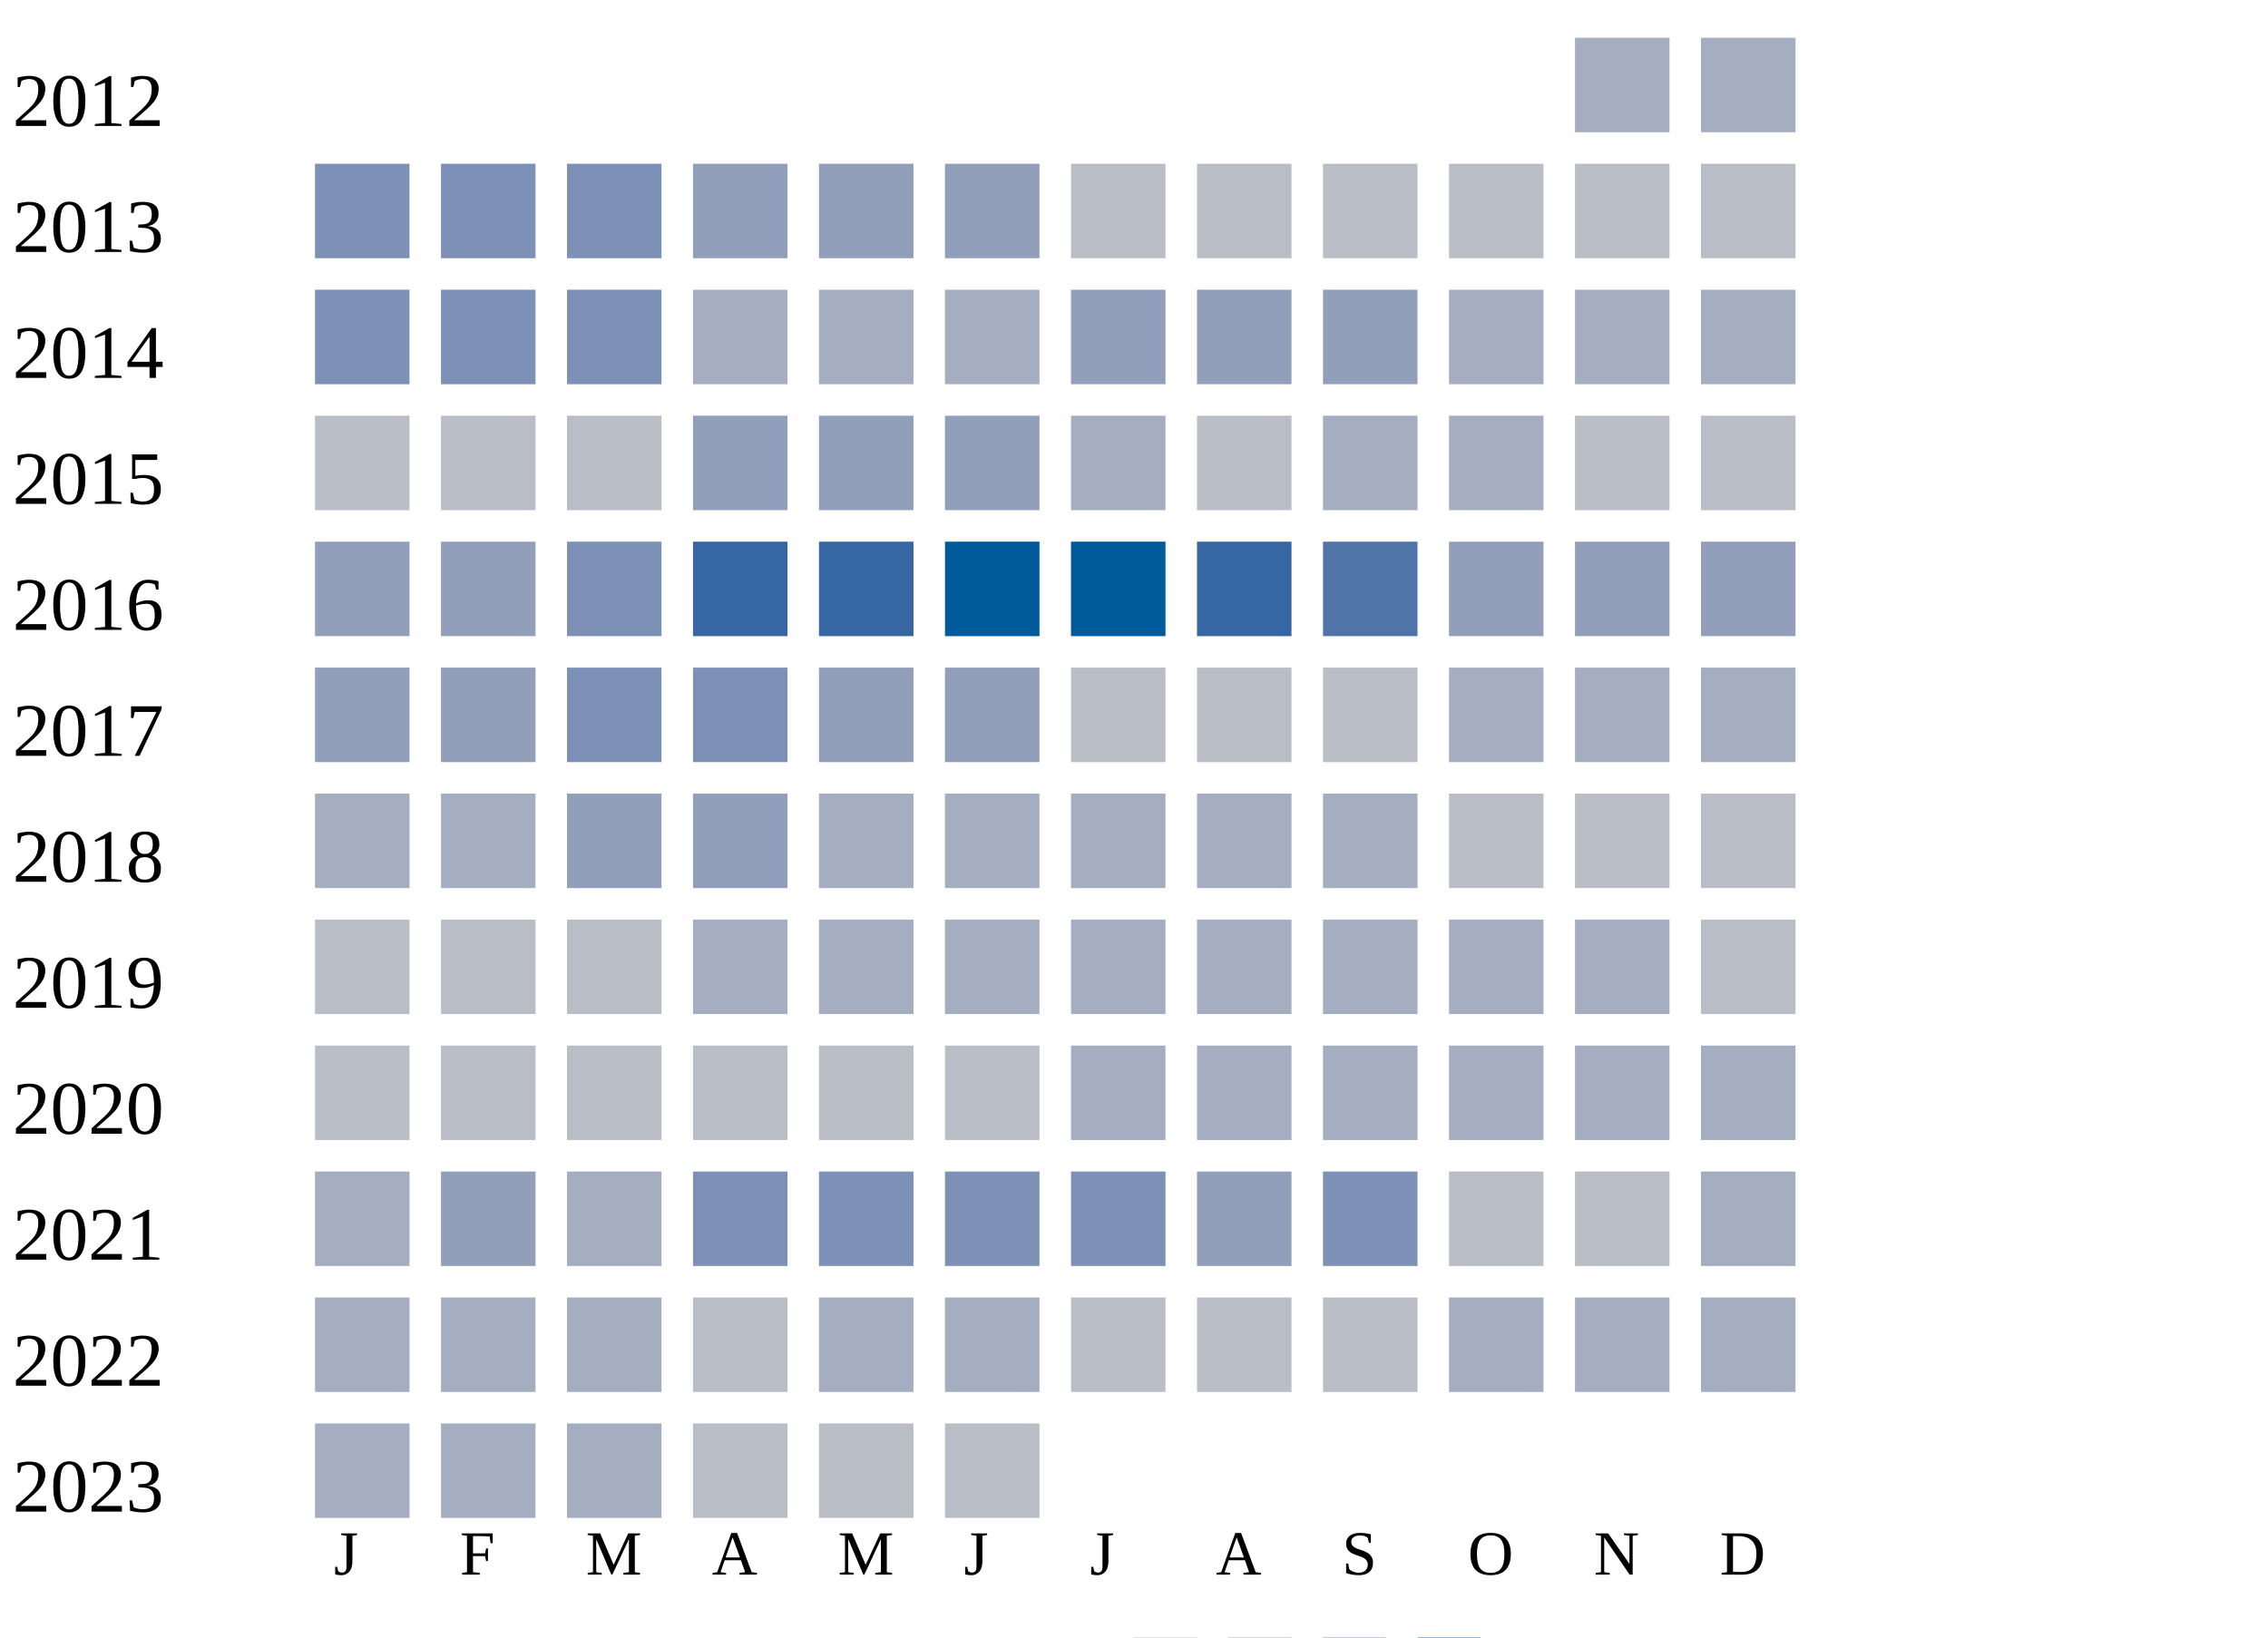
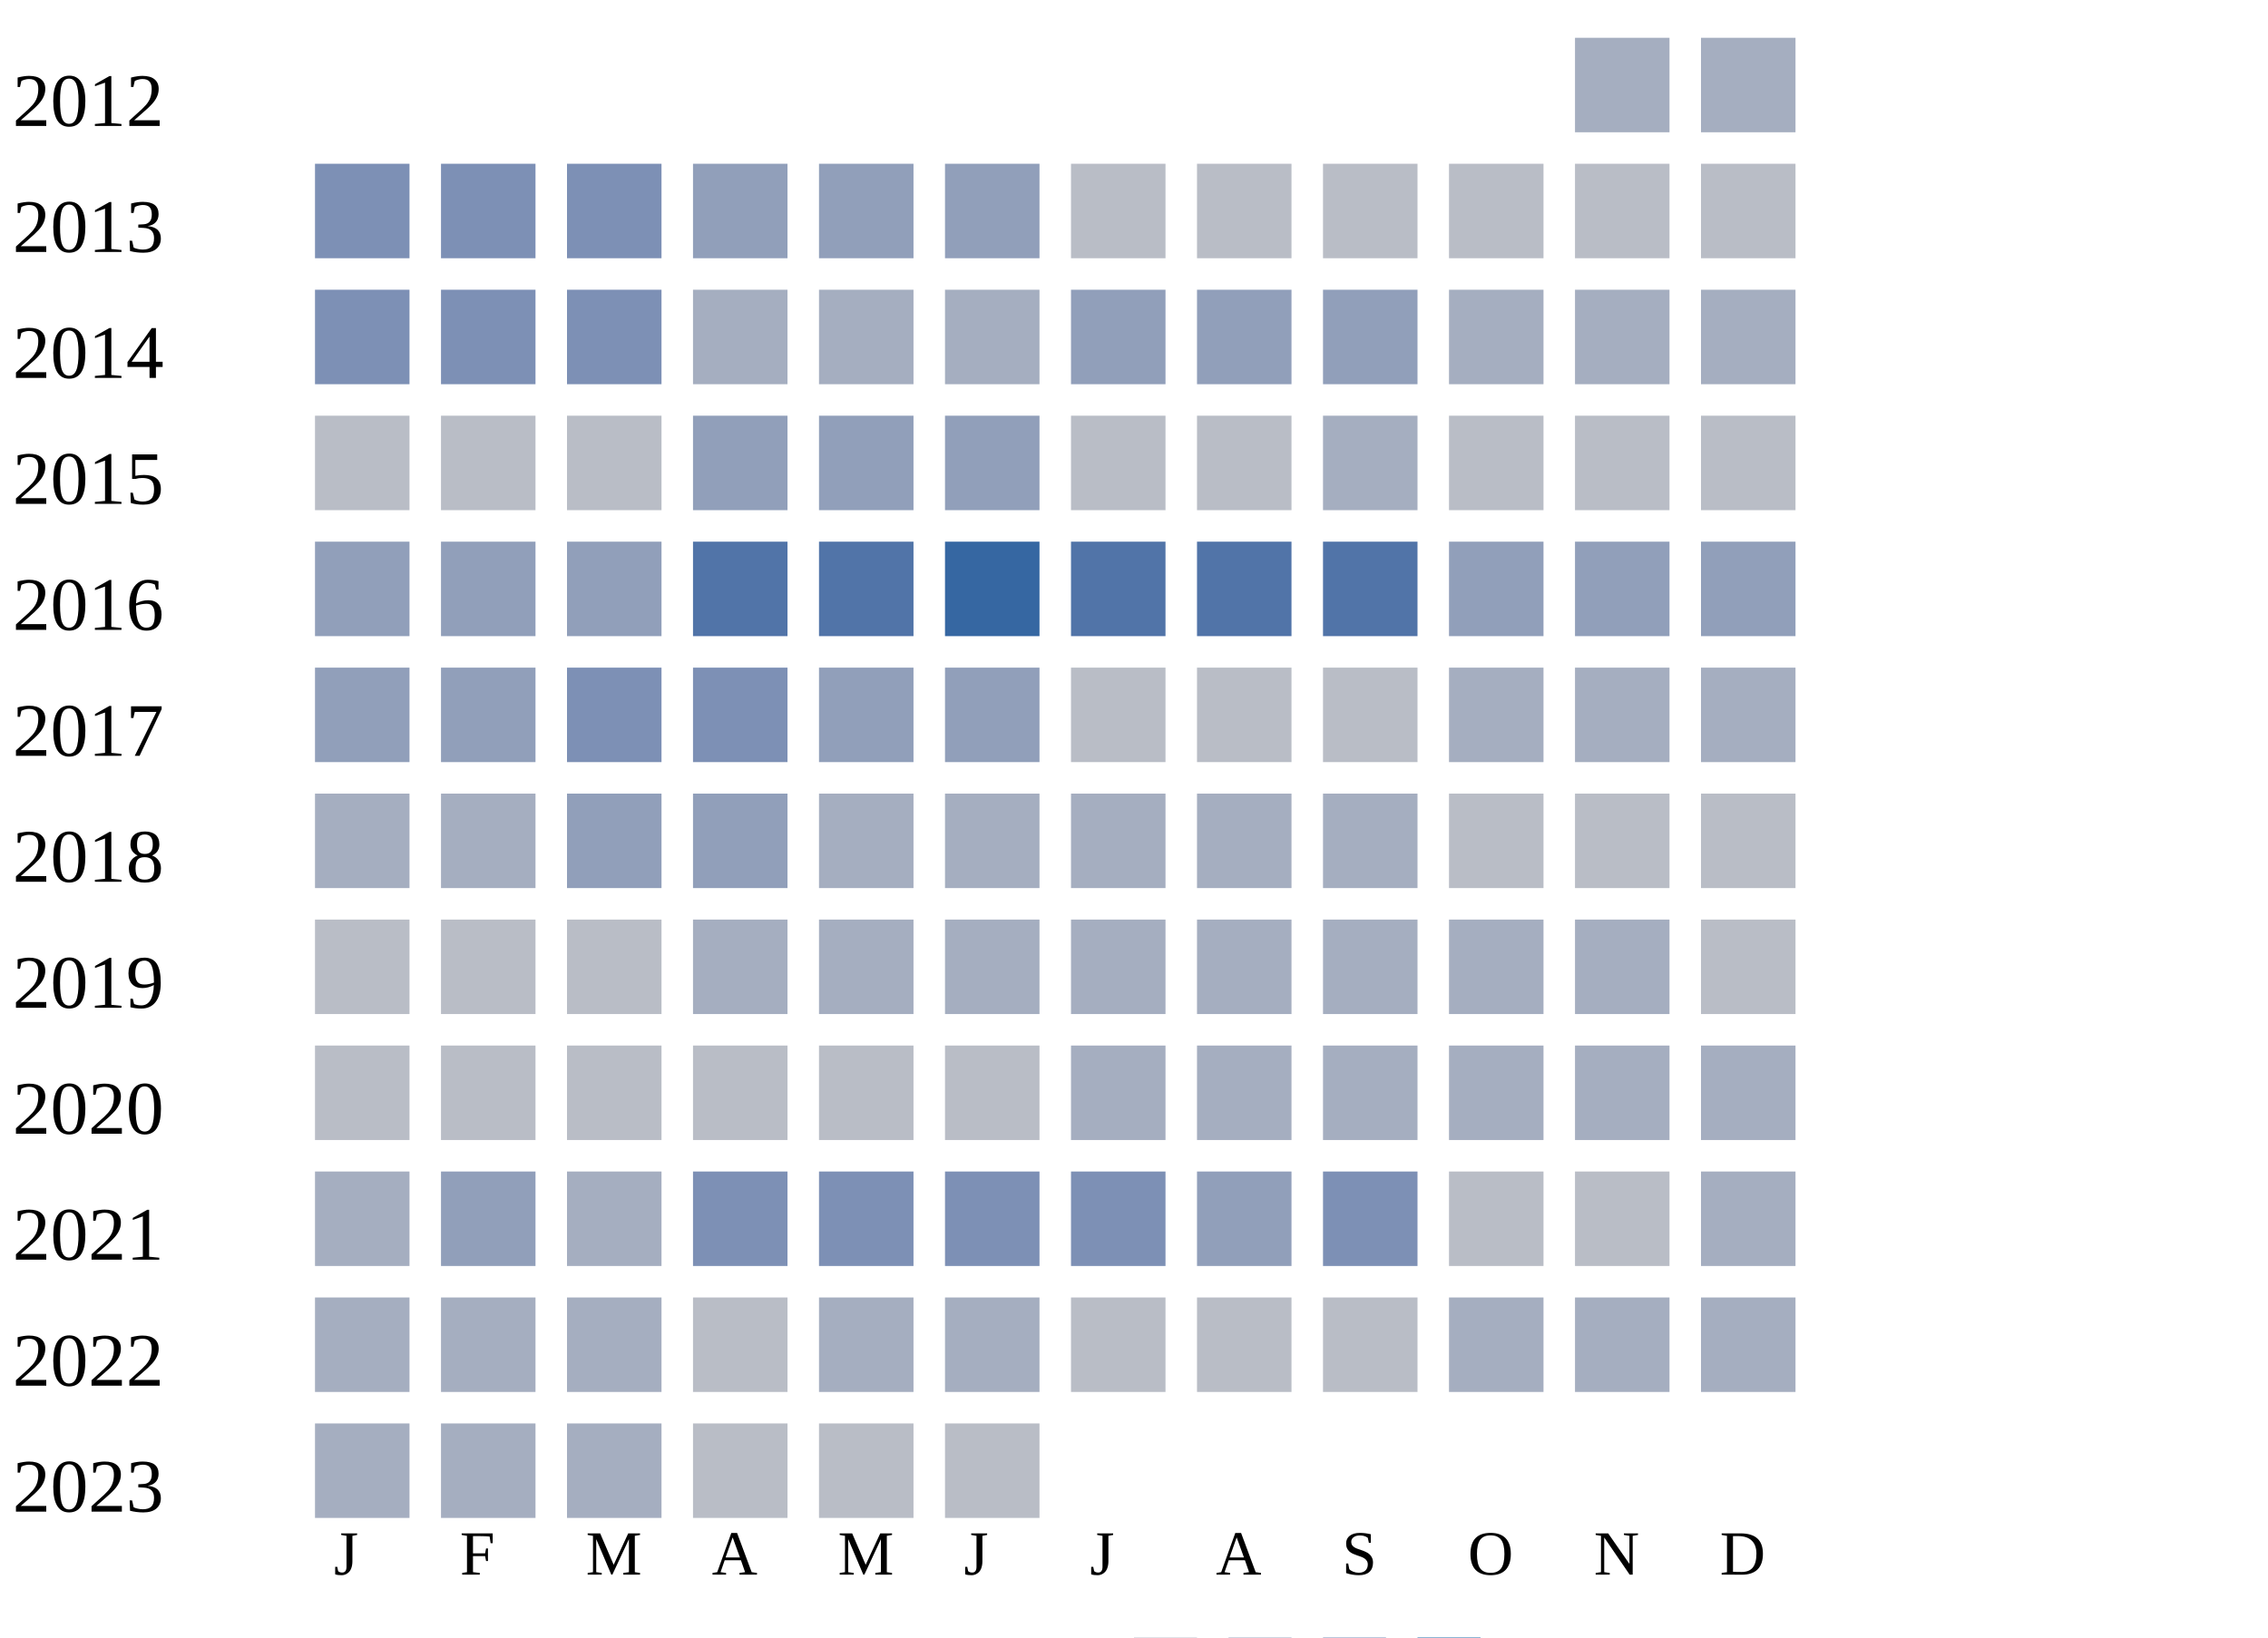
<svg xmlns="http://www.w3.org/2000/svg" width="360" height="260">
  <g transform="translate(0 0)">
    <text x="2" y="20">2012</text>
    <rect x="250" y="6" width="15" height="15" fill="#a5aec0" />
    <rect x="270" y="6" width="15" height="15" fill="#a5aec0" />
  </g>
  <g transform="translate(0 20)">
    <text x="2" y="20">2013</text>
    <rect x="50" y="6" width="15" height="15" fill="#7d90b5" />
    <rect x="70" y="6" width="15" height="15" fill="#7d90b5" />
    <rect x="90" y="6" width="15" height="15" fill="#7d90b5" />
    <rect x="110" y="6" width="15" height="15" fill="#919fba" />
    <rect x="130" y="6" width="15" height="15" fill="#919fba" />
    <rect x="150" y="6" width="15" height="15" fill="#919fba" />
    <rect x="170" y="6" width="15" height="15" fill="#b9bdc6" />
    <rect x="190" y="6" width="15" height="15" fill="#b9bdc6" />
    <rect x="210" y="6" width="15" height="15" fill="#b9bdc6" />
    <rect x="230" y="6" width="15" height="15" fill="#b9bdc6" />
    <rect x="250" y="6" width="15" height="15" fill="#b9bdc6" />
    <rect x="270" y="6" width="15" height="15" fill="#b9bdc6" />
  </g>
  <g transform="translate(0 40)">
    <text x="2" y="20">2014</text>
    <rect x="50" y="6" width="15" height="15" fill="#7d90b5" />
    <rect x="70" y="6" width="15" height="15" fill="#7d90b5" />
    <rect x="90" y="6" width="15" height="15" fill="#7d90b5" />
    <rect x="110" y="6" width="15" height="15" fill="#a5aec0" />
    <rect x="130" y="6" width="15" height="15" fill="#a5aec0" />
    <rect x="150" y="6" width="15" height="15" fill="#a5aec0" />
    <rect x="170" y="6" width="15" height="15" fill="#919fba" />
    <rect x="190" y="6" width="15" height="15" fill="#919fba" />
    <rect x="210" y="6" width="15" height="15" fill="#919fba" />
    <rect x="230" y="6" width="15" height="15" fill="#a5aec0" />
    <rect x="250" y="6" width="15" height="15" fill="#a5aec0" />
    <rect x="270" y="6" width="15" height="15" fill="#a5aec0" />
  </g>
  <g transform="translate(0 60)">
    <text x="2" y="20">2015</text>
    <rect x="50" y="6" width="15" height="15" fill="#b9bdc6" />
    <rect x="70" y="6" width="15" height="15" fill="#b9bdc6" />
    <rect x="90" y="6" width="15" height="15" fill="#b9bdc6" />
    <rect x="110" y="6" width="15" height="15" fill="#919fba" />
    <rect x="130" y="6" width="15" height="15" fill="#919fba" />
    <rect x="150" y="6" width="15" height="15" fill="#919fba" />
-     <rect x="170" y="6" width="15" height="15" fill="#a5aec0" />
+     <rect x="170" y="6" width="15" height="15" fill="#b9bdc6" />
    <rect x="190" y="6" width="15" height="15" fill="#b9bdc6" />
    <rect x="210" y="6" width="15" height="15" fill="#a5aec0" />
-     <rect x="230" y="6" width="15" height="15" fill="#a5aec0" />
+     <rect x="230" y="6" width="15" height="15" fill="#b9bdc6" />
    <rect x="250" y="6" width="15" height="15" fill="#b9bdc6" />
    <rect x="270" y="6" width="15" height="15" fill="#b9bdc6" />
  </g>
  <g transform="translate(0 80)">
    <text x="2" y="20">2016</text>
    <rect x="50" y="6" width="15" height="15" fill="#919fba" />
    <rect x="70" y="6" width="15" height="15" fill="#919fba" />
-     <rect x="90" y="6" width="15" height="15" fill="#7d90b5" />
-     <rect x="110" y="6" width="15" height="15" fill="#3667a2" />
-     <rect x="130" y="6" width="15" height="15" fill="#3667a2" />
-     <rect x="150" y="6" width="15" height="15" fill="#005a9c" />
-     <rect x="170" y="6" width="15" height="15" fill="#005a9c" />
-     <rect x="190" y="6" width="15" height="15" fill="#3667a2" />
+     <rect x="90" y="6" width="15" height="15" fill="#919fba" />
+     <rect x="110" y="6" width="15" height="15" fill="#5174a8" />
+     <rect x="130" y="6" width="15" height="15" fill="#5174a8" />
+     <rect x="150" y="6" width="15" height="15" fill="#3667a2" />
+     <rect x="170" y="6" width="15" height="15" fill="#5174a8" />
+     <rect x="190" y="6" width="15" height="15" fill="#5174a8" />
    <rect x="210" y="6" width="15" height="15" fill="#5174a8" />
    <rect x="230" y="6" width="15" height="15" fill="#919fba" />
    <rect x="250" y="6" width="15" height="15" fill="#919fba" />
    <rect x="270" y="6" width="15" height="15" fill="#919fba" />
  </g>
  <g transform="translate(0 100)">
    <text x="2" y="20">2017</text>
    <rect x="50" y="6" width="15" height="15" fill="#919fba" />
    <rect x="70" y="6" width="15" height="15" fill="#919fba" />
    <rect x="90" y="6" width="15" height="15" fill="#7d90b5" />
    <rect x="110" y="6" width="15" height="15" fill="#7d90b5" />
    <rect x="130" y="6" width="15" height="15" fill="#919fba" />
    <rect x="150" y="6" width="15" height="15" fill="#919fba" />
    <rect x="170" y="6" width="15" height="15" fill="#b9bdc6" />
    <rect x="190" y="6" width="15" height="15" fill="#b9bdc6" />
    <rect x="210" y="6" width="15" height="15" fill="#b9bdc6" />
    <rect x="230" y="6" width="15" height="15" fill="#a5aec0" />
    <rect x="250" y="6" width="15" height="15" fill="#a5aec0" />
    <rect x="270" y="6" width="15" height="15" fill="#a5aec0" />
  </g>
  <g transform="translate(0 120)">
    <text x="2" y="20">2018</text>
    <rect x="50" y="6" width="15" height="15" fill="#a5aec0" />
    <rect x="70" y="6" width="15" height="15" fill="#a5aec0" />
    <rect x="90" y="6" width="15" height="15" fill="#919fba" />
    <rect x="110" y="6" width="15" height="15" fill="#919fba" />
    <rect x="130" y="6" width="15" height="15" fill="#a5aec0" />
    <rect x="150" y="6" width="15" height="15" fill="#a5aec0" />
    <rect x="170" y="6" width="15" height="15" fill="#a5aec0" />
    <rect x="190" y="6" width="15" height="15" fill="#a5aec0" />
    <rect x="210" y="6" width="15" height="15" fill="#a5aec0" />
    <rect x="230" y="6" width="15" height="15" fill="#b9bdc6" />
    <rect x="250" y="6" width="15" height="15" fill="#b9bdc6" />
    <rect x="270" y="6" width="15" height="15" fill="#b9bdc6" />
  </g>
  <g transform="translate(0 140)">
    <text x="2" y="20">2019</text>
    <rect x="50" y="6" width="15" height="15" fill="#b9bdc6" />
    <rect x="70" y="6" width="15" height="15" fill="#b9bdc6" />
    <rect x="90" y="6" width="15" height="15" fill="#b9bdc6" />
    <rect x="110" y="6" width="15" height="15" fill="#a5aec0" />
    <rect x="130" y="6" width="15" height="15" fill="#a5aec0" />
    <rect x="150" y="6" width="15" height="15" fill="#a5aec0" />
    <rect x="170" y="6" width="15" height="15" fill="#a5aec0" />
    <rect x="190" y="6" width="15" height="15" fill="#a5aec0" />
    <rect x="210" y="6" width="15" height="15" fill="#a5aec0" />
    <rect x="230" y="6" width="15" height="15" fill="#a5aec0" />
    <rect x="250" y="6" width="15" height="15" fill="#a5aec0" />
    <rect x="270" y="6" width="15" height="15" fill="#b9bdc6" />
  </g>
  <g transform="translate(0 160)">
    <text x="2" y="20">2020</text>
    <rect x="50" y="6" width="15" height="15" fill="#b9bdc6" />
    <rect x="70" y="6" width="15" height="15" fill="#b9bdc6" />
    <rect x="90" y="6" width="15" height="15" fill="#b9bdc6" />
    <rect x="110" y="6" width="15" height="15" fill="#b9bdc6" />
    <rect x="130" y="6" width="15" height="15" fill="#b9bdc6" />
    <rect x="150" y="6" width="15" height="15" fill="#b9bdc6" />
    <rect x="170" y="6" width="15" height="15" fill="#a5aec0" />
    <rect x="190" y="6" width="15" height="15" fill="#a5aec0" />
    <rect x="210" y="6" width="15" height="15" fill="#a5aec0" />
    <rect x="230" y="6" width="15" height="15" fill="#a5aec0" />
    <rect x="250" y="6" width="15" height="15" fill="#a5aec0" />
    <rect x="270" y="6" width="15" height="15" fill="#a5aec0" />
  </g>
  <g transform="translate(0 180)">
    <text x="2" y="20">2021</text>
    <rect x="50" y="6" width="15" height="15" fill="#a5aec0" />
    <rect x="70" y="6" width="15" height="15" fill="#919fba" />
    <rect x="90" y="6" width="15" height="15" fill="#a5aec0" />
    <rect x="110" y="6" width="15" height="15" fill="#7d90b5" />
    <rect x="130" y="6" width="15" height="15" fill="#7d90b5" />
    <rect x="150" y="6" width="15" height="15" fill="#7d90b5" />
    <rect x="170" y="6" width="15" height="15" fill="#7d90b5" />
    <rect x="190" y="6" width="15" height="15" fill="#919fba" />
    <rect x="210" y="6" width="15" height="15" fill="#7d90b5" />
    <rect x="230" y="6" width="15" height="15" fill="#b9bdc6" />
    <rect x="250" y="6" width="15" height="15" fill="#b9bdc6" />
    <rect x="270" y="6" width="15" height="15" fill="#a5aec0" />
  </g>
  <g transform="translate(0 200)">
    <text x="2" y="20">2022</text>
    <rect x="50" y="6" width="15" height="15" fill="#a5aec0" />
    <rect x="70" y="6" width="15" height="15" fill="#a5aec0" />
    <rect x="90" y="6" width="15" height="15" fill="#a5aec0" />
    <rect x="110" y="6" width="15" height="15" fill="#b9bdc6" />
    <rect x="130" y="6" width="15" height="15" fill="#a5aec0" />
    <rect x="150" y="6" width="15" height="15" fill="#a5aec0" />
    <rect x="170" y="6" width="15" height="15" fill="#b9bdc6" />
    <rect x="190" y="6" width="15" height="15" fill="#b9bdc6" />
    <rect x="210" y="6" width="15" height="15" fill="#b9bdc6" />
    <rect x="230" y="6" width="15" height="15" fill="#a5aec0" />
    <rect x="250" y="6" width="15" height="15" fill="#a5aec0" />
    <rect x="270" y="6" width="15" height="15" fill="#a5aec0" />
  </g>
  <g transform="translate(0 220)">
    <text x="2" y="20">2023</text>
    <rect x="50" y="6" width="15" height="15" fill="#a5aec0" />
    <rect x="70" y="6" width="15" height="15" fill="#a5aec0" />
    <rect x="90" y="6" width="15" height="15" fill="#a5aec0" />
    <rect x="110" y="6" width="15" height="15" fill="#b9bdc6" />
    <rect x="130" y="6" width="15" height="15" fill="#b9bdc6" />
    <rect x="150" y="6" width="15" height="15" fill="#b9bdc6" />
  </g>
  <text style="font-size: 10px; text-align: center" x="53" y="250">J</text>
  <text style="font-size: 10px; text-align: center" x="73" y="250">F</text>
  <text style="font-size: 10px; text-align: center" x="93" y="250">M</text>
  <text style="font-size: 10px; text-align: center" x="113" y="250">A</text>
  <text style="font-size: 10px; text-align: center" x="133" y="250">M</text>
  <text style="font-size: 10px; text-align: center" x="153" y="250">J</text>
  <text style="font-size: 10px; text-align: center" x="173" y="250">J</text>
  <text style="font-size: 10px; text-align: center" x="193" y="250">A</text>
  <text style="font-size: 10px; text-align: center" x="213" y="250">S</text>
  <text style="font-size: 10px; text-align: center" x="233" y="250">O</text>
  <text style="font-size: 10px; text-align: center" x="253" y="250">N</text>
  <text style="font-size: 10px; text-align: center" x="273" y="250">D</text>
  <text style="font-size: 10px;" x="155" y="269">Less</text>
  <rect fill="#b9bdc6" width="10" height="10" x="180" y="260" />
  <rect fill="#919fba" width="10" height="10" x="195" y="260" />
  <rect fill="#6882ae" width="10" height="10" x="210" y="260" />
  <rect fill="#005a9c" width="10" height="10" x="225" y="260" />
  <text x="240" y="269" style="font-size: 10px;">More</text>
</svg>
